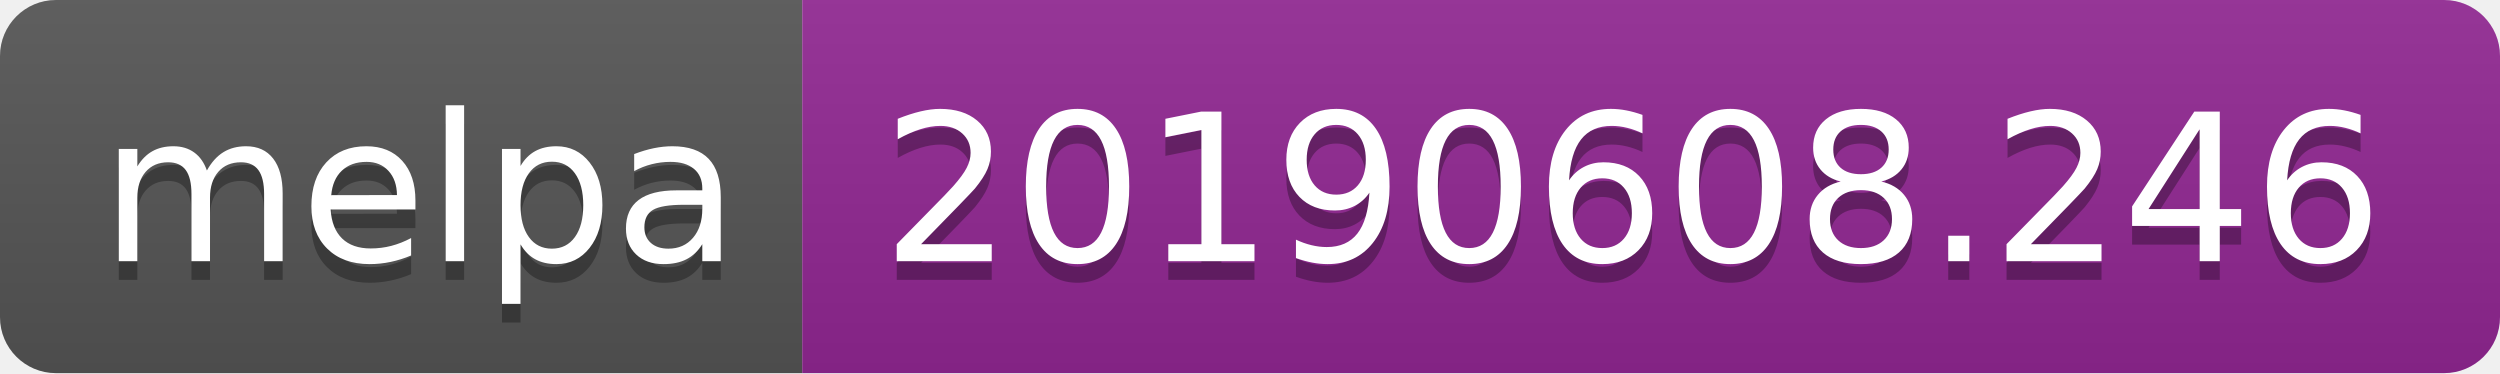
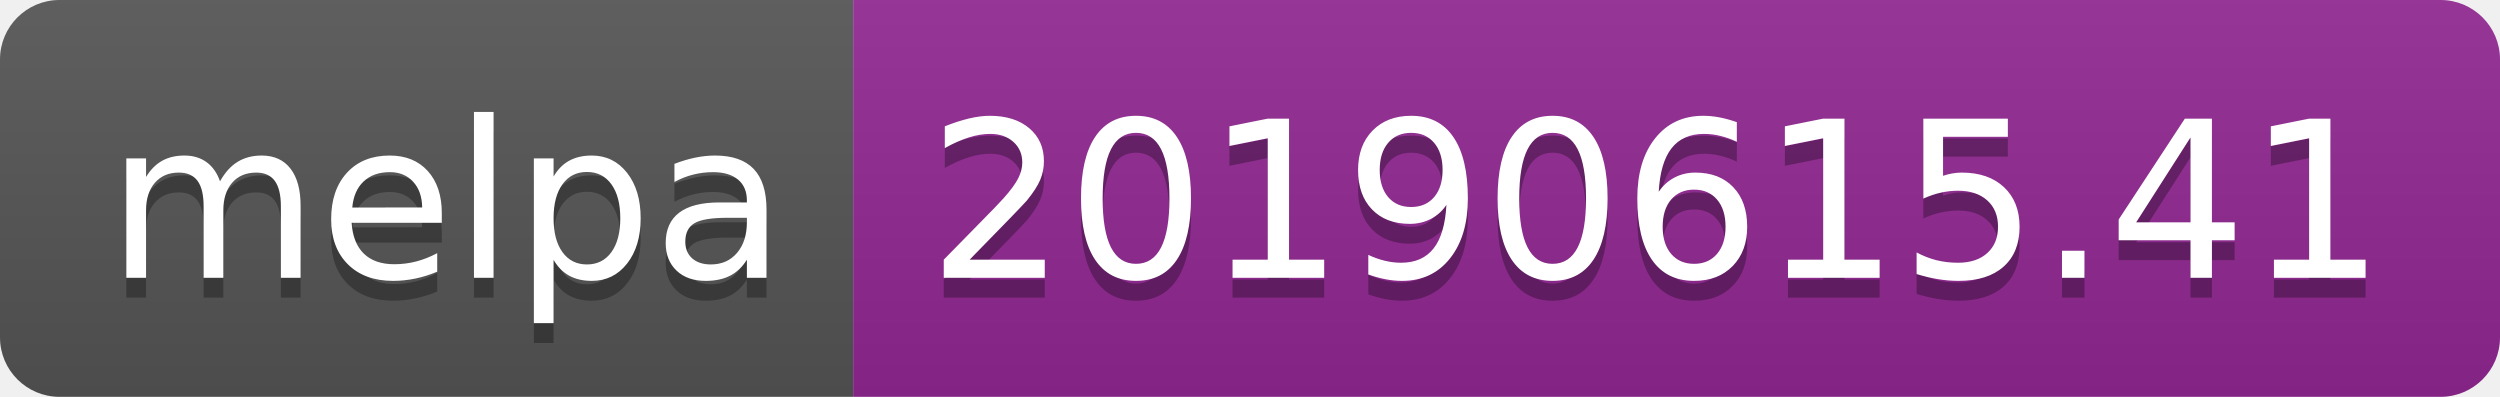
- <svg xmlns="http://www.w3.org/2000/svg" width="134" height="20">
+ <svg xmlns="http://www.w3.org/2000/svg" width="126" height="20">
  <linearGradient id="b" x2="0" y2="100%">
    <stop offset="0" stop-color="#bbb" stop-opacity=".1" />
    <stop offset="1" stop-opacity=".1" />
  </linearGradient>
  <clipPath id="a">
-     <rect width="134" height="20" rx="3" fill="#fff" />
+     <rect width="126" height="20" rx="3" fill="#fff" />
  </clipPath>
  <g clip-path="url(#a)">
    <path fill="#555" d="M0 0h43v20H0z" />
-     <path fill="#922793" d="M43 0h91v20H43z" />
-     <path fill="url(#b)" d="M0 0h134v20H0z" />
+     <path fill="#922793" d="M43 0h83v20H43z" />
+     <path fill="url(#b)" d="M0 0h126v20H0z" />
  </g>
  <g fill="#fff" text-anchor="middle" font-family="DejaVu Sans,Verdana,Geneva,sans-serif" font-size="110">
    <text x="225" y="150" fill="#010101" fill-opacity=".3" transform="scale(.1)" textLength="330">melpa</text>
    <text x="225" y="140" transform="scale(.1)" textLength="330">melpa</text>
-     <text x="875" y="150" fill="#010101" fill-opacity=".3" transform="scale(.1)" textLength="810">20190608.246</text>
-     <text x="875" y="140" transform="scale(.1)" textLength="810">20190608.246</text>
+     <text x="835" y="150" fill="#010101" fill-opacity=".3" transform="scale(.1)" textLength="730">20190615.41</text>
+     <text x="835" y="140" transform="scale(.1)" textLength="730">20190615.41</text>
  </g>
</svg>
